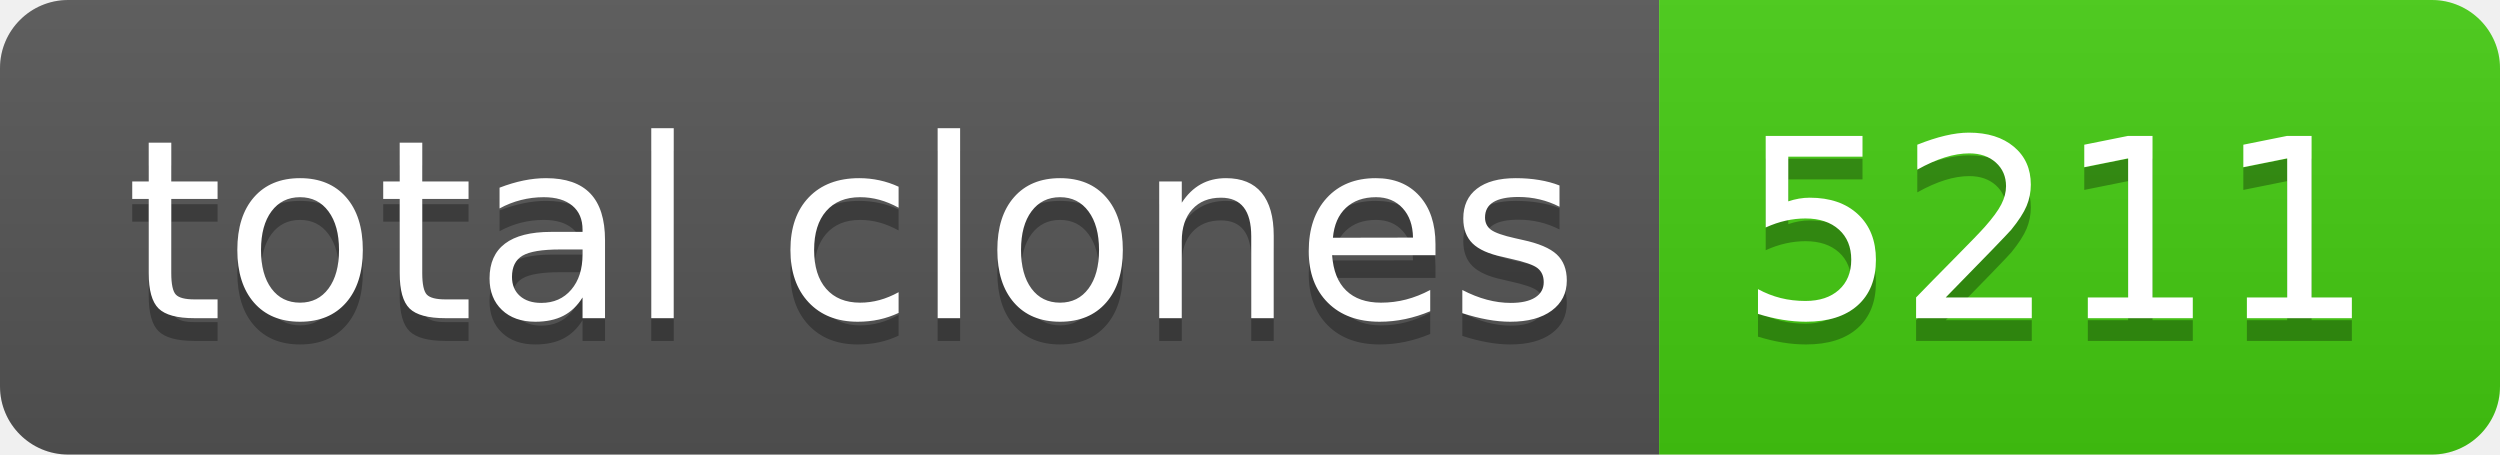
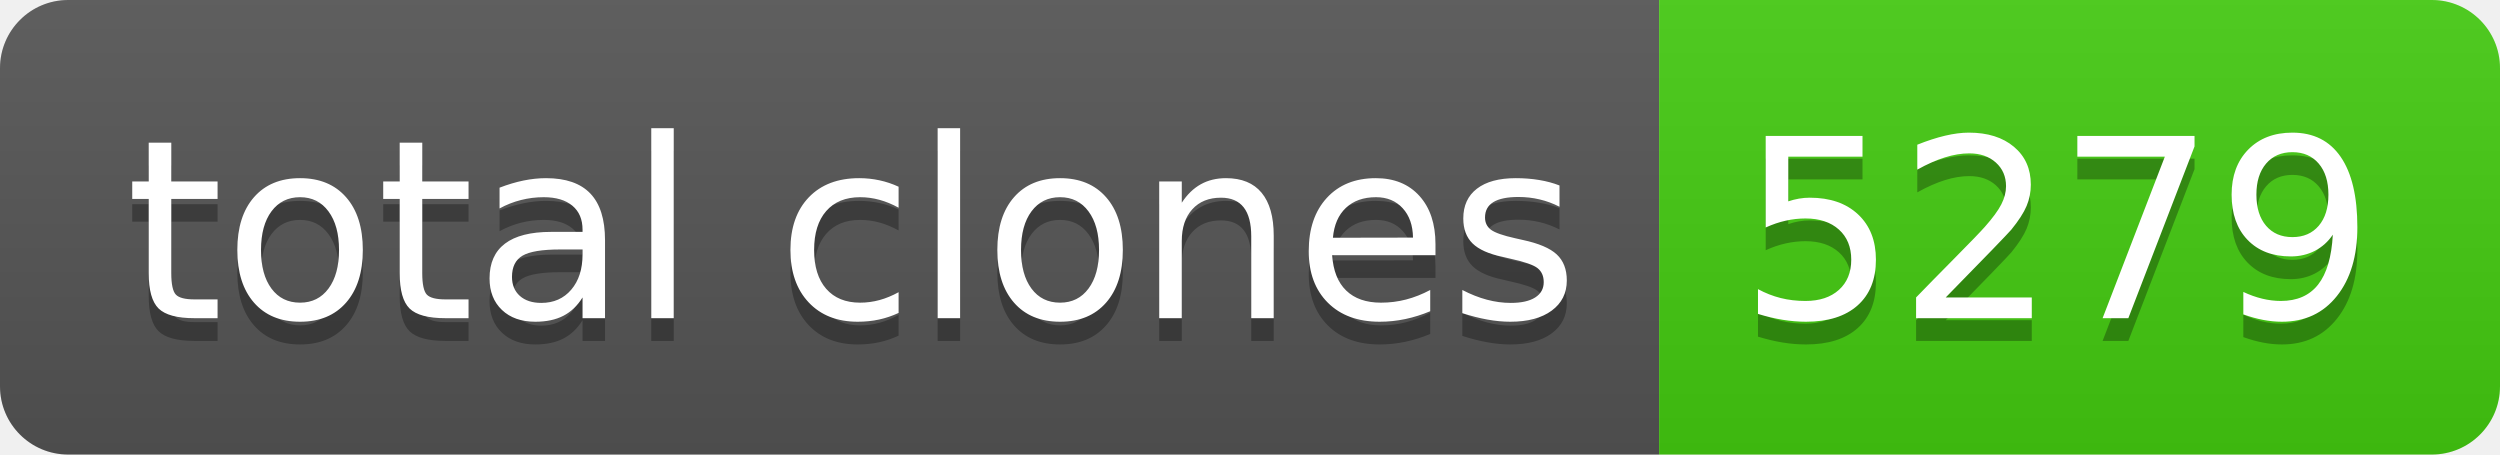
- <svg xmlns="http://www.w3.org/2000/svg" width="110" height="20" role="img" aria-label="total clones: 5211">
+ <svg xmlns="http://www.w3.org/2000/svg" width="110" height="20" role="img" aria-label="total clones: 5279">
  <linearGradient id="s" x2="0" y2="100%">
    <stop offset="0" stop-color="#bbb" stop-opacity=".1" />
    <stop offset="1" stop-opacity=".1" />
  </linearGradient>
  <clipPath id="r">
    <rect width="110" height="20" rx="3" fill="#fff" />
  </clipPath>
  <g clip-path="url(#r)">
    <rect width="73" height="20" fill="#555" />
    <rect x="73" width="37" height="20" fill="#4c1" />
    <rect width="110" height="20" fill="url(#s)" />
  </g>
  <g fill="#fff" text-anchor="middle" font-family="Verdana,Geneva,DejaVu Sans,sans-serif" text-rendering="geometricPrecision" font-size="110">
    <text aria-hidden="true" x="375" y="150" fill="#010101" fill-opacity=".3" transform="scale(.1)" textLength="630">total clones</text>
    <text x="375" y="140" transform="scale(.1)" fill="#fff" textLength="630">total clones</text>
-     <text aria-hidden="true" x="905" y="150" fill="#010101" fill-opacity=".3" transform="scale(.1)" textLength="270">5211</text>
-     <text x="905" y="140" transform="scale(.1)" fill="#fff" textLength="270">5211</text>
+     <text aria-hidden="true" x="905" y="150" fill="#010101" fill-opacity=".3" transform="scale(.1)" textLength="270">5279</text>
+     <text x="905" y="140" transform="scale(.1)" fill="#fff" textLength="270">5279</text>
  </g>
</svg>
